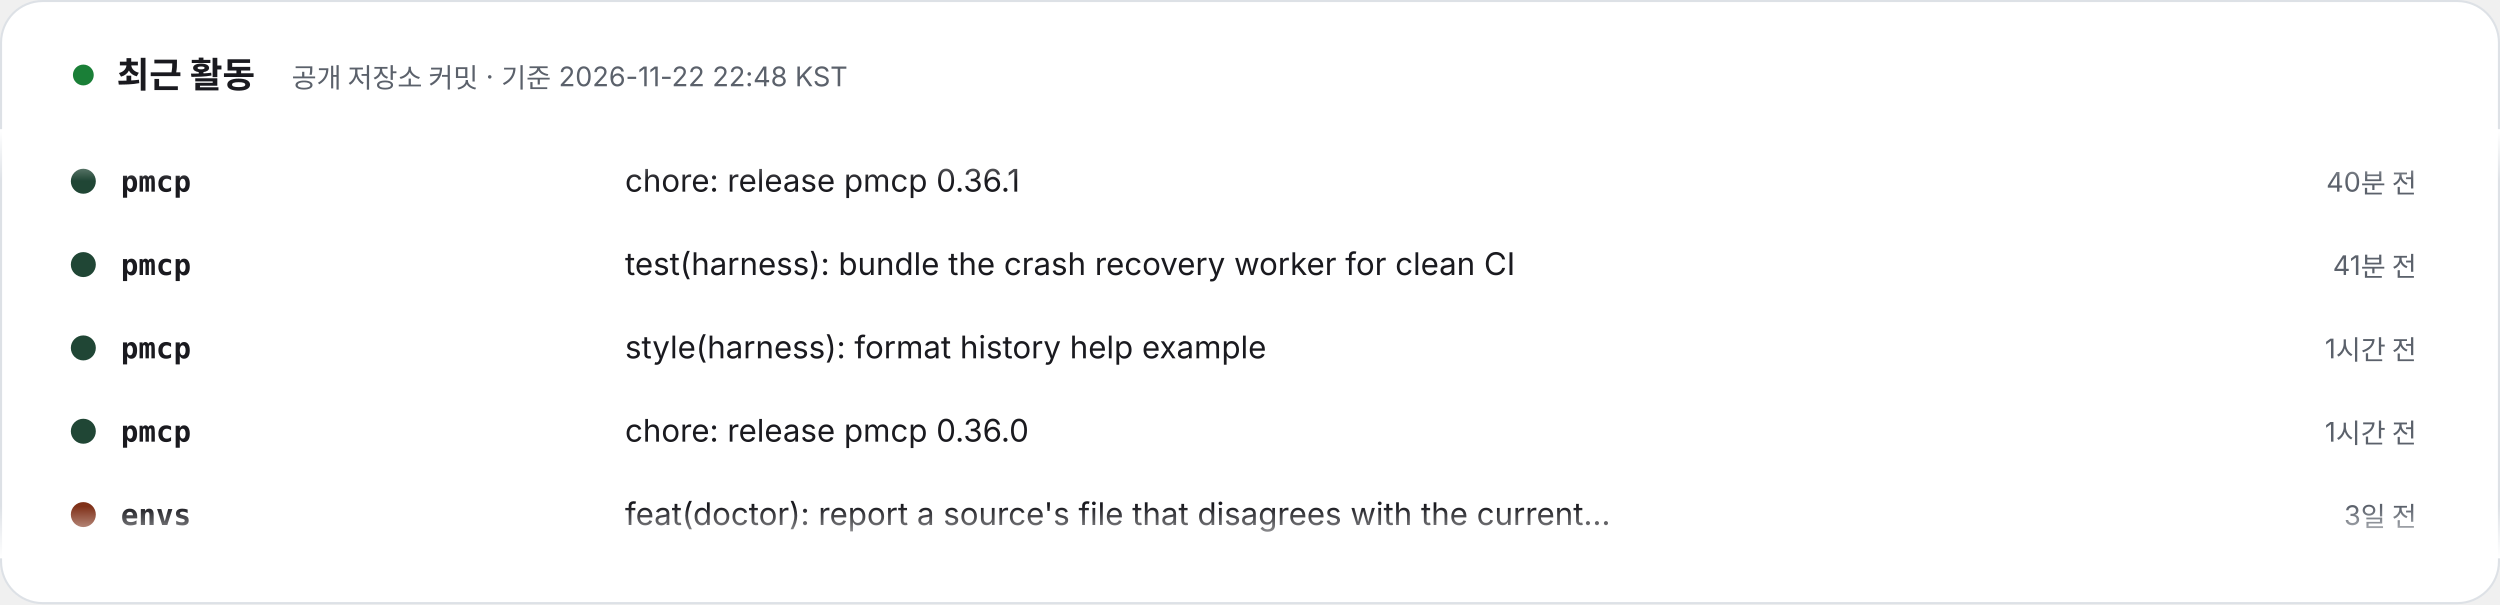
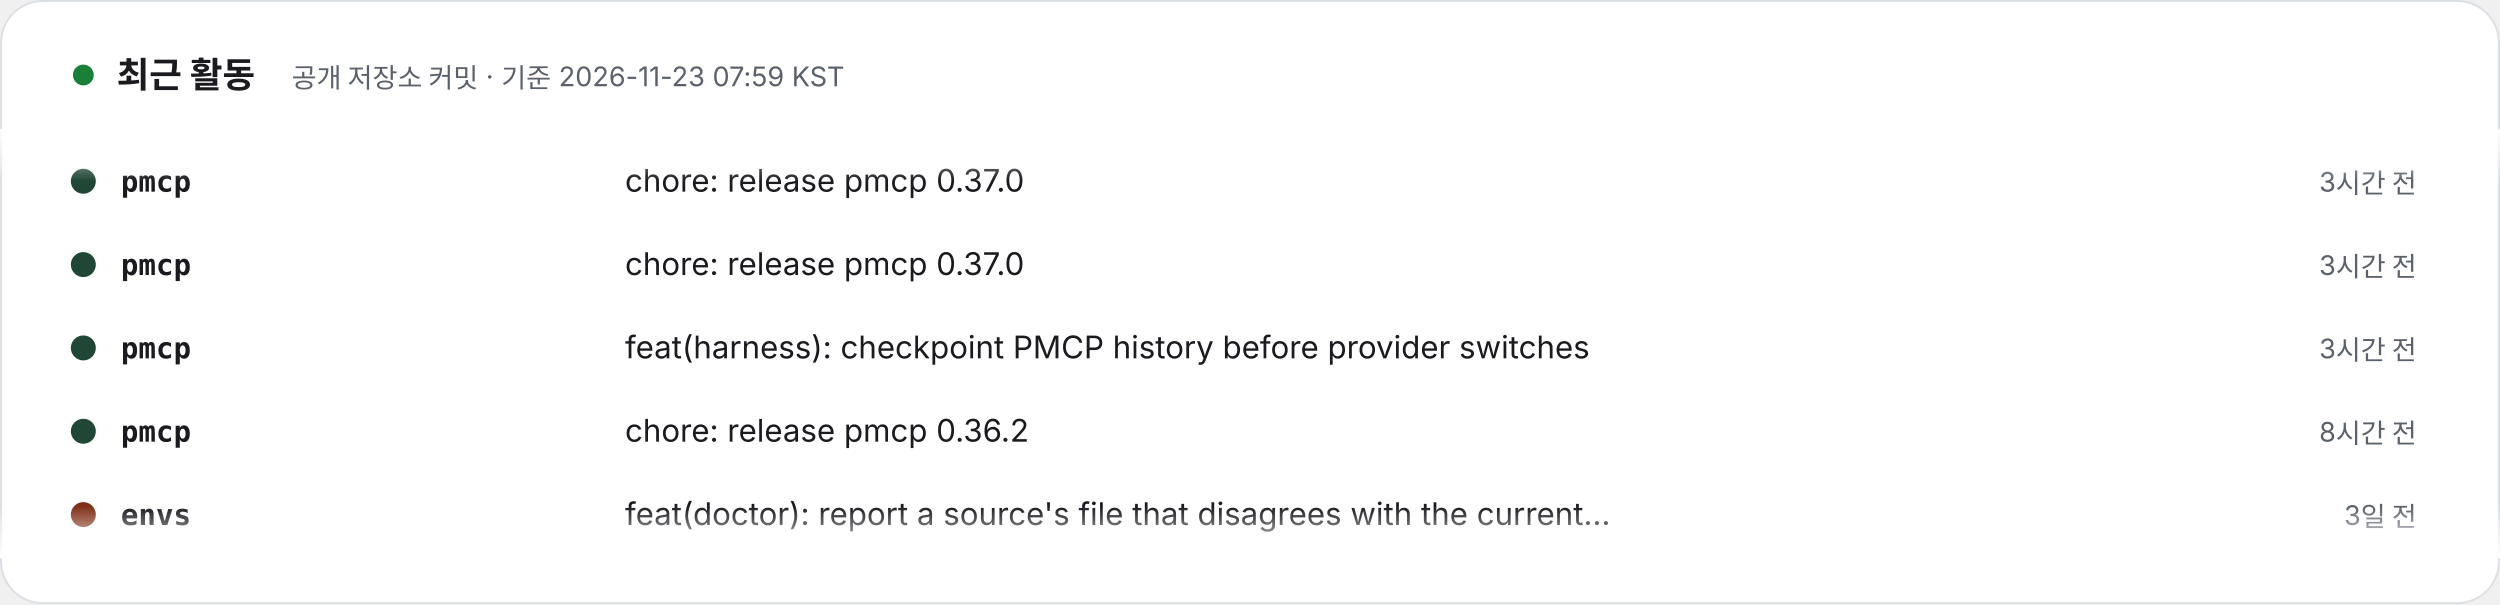
- <svg xmlns="http://www.w3.org/2000/svg" width="1200" height="290" viewBox="0 0 1200 290" role="img" aria-label="최근 활동 – 공개 저장소 커밋 · 기준 2026-11-22 22:48 KST. 1) pmcp: chore: release pmcp 0.36.1 (40분 전). 2) pmcp: test(harness): bundle the crash recovery worker for clean CI (41분 전). 3) pmcp: style(harness): format history help example (1시간 전). 4) pmcp: chore: release pmcp 0.36.0 (1시간 전). 5) envs: feat(doctor): report a source's file that disagrees with the current release (3일 전). 6) envs: chore(release): 0.5.3, doctor reports a source's file that disagrees with the current release (3일 전). 7) specfold: release: 0.10.0 (4일 전). 8) specfold: feat(check): mounted repositories resolve through their workspace; D1 skips version bumps (4일 전).">
+ <svg xmlns="http://www.w3.org/2000/svg" width="1200" height="290" viewBox="0 0 1200 290" role="img" aria-label="최근 활동 – 공개 저장소 커밋 · 기준 2026-11-23 07:59 KST. 1) pmcp: chore: release pmcp 0.37.0 (3시간 전). 2) pmcp: chore: release pmcp 0.37.0 (3시간 전). 3) pmcp: feat(harness): checkpoint PMCP history before provider switches (3시간 전). 4) pmcp: chore: release pmcp 0.36.2 (8시간 전). 5) envs: feat(doctor): report a source's file that disagrees with the current release (3일 전). 6) envs: chore(release): 0.5.3, doctor reports a source's file that disagrees with the current release (3일 전). 7) specfold: release: 0.10.0 (4일 전). 8) specfold: feat(check): mounted repositories resolve through their workspace; D1 skips version bumps (5일 전).">
  <style>text{font-family:Pretendard,'Apple SD Gothic Neo','Noto Sans KR',-apple-system,'Segoe UI',sans-serif} .m{font-family:ui-monospace,SFMono-Regular,Menlo,Consolas,monospace} @media (prefers-reduced-motion: reduce){animateTransform{display:none}}</style>
  <defs>
    <clipPath id="v">
      <rect x="0" y="62" width="1200" height="206" />
    </clipPath>
    <linearGradient id="fd" x1="0" y1="0" x2="0" y2="1">
      <stop offset="0" stop-color="#FFFFFF" />
      <stop offset=".12" stop-color="#FFFFFF" stop-opacity="0" />
      <stop offset=".88" stop-color="#FFFFFF" stop-opacity="0" />
      <stop offset="1" stop-color="#FFFFFF" />
    </linearGradient>
  </defs>
  <rect x=".5" y=".5" width="1199" height="289" rx="20" fill="#FFFFFF" stroke="#DDE1E6" />
  <circle cx="40" cy="36" r="5" fill="#1a7f37">
    <animate attributeName="opacity" values="1;.3;1" dur="2s" repeatCount="indefinite" />
  </circle>
  <text x="56" y="42" font-size="17" font-weight="800" fill="#1A1A1F">최근 활동</text>
-   <text x="140" y="42" font-size="13" fill="#5B616B">공개 저장소 커밋 · 기준 2026-11-22 22:48 KST</text>
+   <text x="140" y="42" font-size="13" fill="#5B616B">공개 저장소 커밋 · 기준 2026-11-23 07:59 KST</text>
  <g clip-path="url(#v)">
    <g transform="translate(0 92)">
      <g>
        <animateTransform attributeName="transform" type="translate" from="0 0" to="0 -320" dur="24s" repeatCount="indefinite" />
        <g transform="translate(0 0)">
          <circle cx="40" cy="-5" r="6" fill="#204635" />
          <text x="58" y="0" class="m" font-size="14" fill="#1A1A1F" font-weight="700">pmcp</text>
-           <text x="300" y="0" font-size="15" fill="#1A1A1F">chore: release pmcp 0.36.1</text>
-           <text x="1160" y="0" text-anchor="end" font-size="13" fill="#5B616B">40분 전</text>
+           <text x="300" y="0" font-size="15" fill="#1A1A1F">chore: release pmcp 0.37.0</text>
+           <text x="1160" y="0" text-anchor="end" font-size="13" fill="#5B616B">3시간 전</text>
        </g>
        <g transform="translate(0 40)">
          <circle cx="40" cy="-5" r="6" fill="#204635" />
          <text x="58" y="0" class="m" font-size="14" fill="#1A1A1F" font-weight="700">pmcp</text>
-           <text x="300" y="0" font-size="15" fill="#1A1A1F">test(harness): bundle the crash recovery worker for clean CI</text>
-           <text x="1160" y="0" text-anchor="end" font-size="13" fill="#5B616B">41분 전</text>
+           <text x="300" y="0" font-size="15" fill="#1A1A1F">chore: release pmcp 0.37.0</text>
+           <text x="1160" y="0" text-anchor="end" font-size="13" fill="#5B616B">3시간 전</text>
        </g>
        <g transform="translate(0 80)">
          <circle cx="40" cy="-5" r="6" fill="#204635" />
          <text x="58" y="0" class="m" font-size="14" fill="#1A1A1F" font-weight="700">pmcp</text>
-           <text x="300" y="0" font-size="15" fill="#1A1A1F">style(harness): format history help example</text>
-           <text x="1160" y="0" text-anchor="end" font-size="13" fill="#5B616B">1시간 전</text>
+           <text x="300" y="0" font-size="15" fill="#1A1A1F">feat(harness): checkpoint PMCP history before provider switches</text>
+           <text x="1160" y="0" text-anchor="end" font-size="13" fill="#5B616B">3시간 전</text>
        </g>
        <g transform="translate(0 120)">
          <circle cx="40" cy="-5" r="6" fill="#204635" />
          <text x="58" y="0" class="m" font-size="14" fill="#1A1A1F" font-weight="700">pmcp</text>
-           <text x="300" y="0" font-size="15" fill="#1A1A1F">chore: release pmcp 0.36.0</text>
-           <text x="1160" y="0" text-anchor="end" font-size="13" fill="#5B616B">1시간 전</text>
+           <text x="300" y="0" font-size="15" fill="#1A1A1F">chore: release pmcp 0.36.2</text>
+           <text x="1160" y="0" text-anchor="end" font-size="13" fill="#5B616B">8시간 전</text>
        </g>
        <g transform="translate(0 160)">
          <circle cx="40" cy="-5" r="6" fill="#803119" />
          <text x="58" y="0" class="m" font-size="14" fill="#1A1A1F" font-weight="700">envs</text>
          <text x="300" y="0" font-size="15" fill="#1A1A1F">feat(doctor): report a source's file that disagrees with the current…</text>
          <text x="1160" y="0" text-anchor="end" font-size="13" fill="#5B616B">3일 전</text>
        </g>
        <g transform="translate(0 200)">
          <circle cx="40" cy="-5" r="6" fill="#803119" />
          <text x="58" y="0" class="m" font-size="14" fill="#1A1A1F" font-weight="700">envs</text>
          <text x="300" y="0" font-size="15" fill="#1A1A1F">chore(release): 0.5.3, doctor reports a source's file that disagrees…</text>
          <text x="1160" y="0" text-anchor="end" font-size="13" fill="#5B616B">3일 전</text>
        </g>
        <g transform="translate(0 240)">
          <circle cx="40" cy="-5" r="6" fill="#d94925" />
          <text x="58" y="0" class="m" font-size="14" fill="#1A1A1F" font-weight="700">specfold</text>
          <text x="300" y="0" font-size="15" fill="#1A1A1F">release: 0.10.0</text>
          <text x="1160" y="0" text-anchor="end" font-size="13" fill="#5B616B">4일 전</text>
        </g>
        <g transform="translate(0 280)">
          <circle cx="40" cy="-5" r="6" fill="#d94925" />
          <text x="58" y="0" class="m" font-size="14" fill="#1A1A1F" font-weight="700">specfold</text>
          <text x="300" y="0" font-size="15" fill="#1A1A1F">feat(check): mounted repositories resolve through their workspace; D…</text>
-           <text x="1160" y="0" text-anchor="end" font-size="13" fill="#5B616B">4일 전</text>
+           <text x="1160" y="0" text-anchor="end" font-size="13" fill="#5B616B">5일 전</text>
        </g>
        <g transform="translate(0 320)">
          <circle cx="40" cy="-5" r="6" fill="#204635" />
          <text x="58" y="0" class="m" font-size="14" fill="#1A1A1F" font-weight="700">pmcp</text>
-           <text x="300" y="0" font-size="15" fill="#1A1A1F">chore: release pmcp 0.36.1</text>
-           <text x="1160" y="0" text-anchor="end" font-size="13" fill="#5B616B">40분 전</text>
+           <text x="300" y="0" font-size="15" fill="#1A1A1F">chore: release pmcp 0.37.0</text>
+           <text x="1160" y="0" text-anchor="end" font-size="13" fill="#5B616B">3시간 전</text>
        </g>
        <g transform="translate(0 360)">
          <circle cx="40" cy="-5" r="6" fill="#204635" />
          <text x="58" y="0" class="m" font-size="14" fill="#1A1A1F" font-weight="700">pmcp</text>
-           <text x="300" y="0" font-size="15" fill="#1A1A1F">test(harness): bundle the crash recovery worker for clean CI</text>
-           <text x="1160" y="0" text-anchor="end" font-size="13" fill="#5B616B">41분 전</text>
+           <text x="300" y="0" font-size="15" fill="#1A1A1F">chore: release pmcp 0.37.0</text>
+           <text x="1160" y="0" text-anchor="end" font-size="13" fill="#5B616B">3시간 전</text>
        </g>
        <g transform="translate(0 400)">
          <circle cx="40" cy="-5" r="6" fill="#204635" />
          <text x="58" y="0" class="m" font-size="14" fill="#1A1A1F" font-weight="700">pmcp</text>
-           <text x="300" y="0" font-size="15" fill="#1A1A1F">style(harness): format history help example</text>
-           <text x="1160" y="0" text-anchor="end" font-size="13" fill="#5B616B">1시간 전</text>
+           <text x="300" y="0" font-size="15" fill="#1A1A1F">feat(harness): checkpoint PMCP history before provider switches</text>
+           <text x="1160" y="0" text-anchor="end" font-size="13" fill="#5B616B">3시간 전</text>
        </g>
        <g transform="translate(0 440)">
          <circle cx="40" cy="-5" r="6" fill="#204635" />
          <text x="58" y="0" class="m" font-size="14" fill="#1A1A1F" font-weight="700">pmcp</text>
-           <text x="300" y="0" font-size="15" fill="#1A1A1F">chore: release pmcp 0.36.0</text>
-           <text x="1160" y="0" text-anchor="end" font-size="13" fill="#5B616B">1시간 전</text>
+           <text x="300" y="0" font-size="15" fill="#1A1A1F">chore: release pmcp 0.36.2</text>
+           <text x="1160" y="0" text-anchor="end" font-size="13" fill="#5B616B">8시간 전</text>
        </g>
        <g transform="translate(0 480)">
          <circle cx="40" cy="-5" r="6" fill="#803119" />
          <text x="58" y="0" class="m" font-size="14" fill="#1A1A1F" font-weight="700">envs</text>
          <text x="300" y="0" font-size="15" fill="#1A1A1F">feat(doctor): report a source's file that disagrees with the current…</text>
          <text x="1160" y="0" text-anchor="end" font-size="13" fill="#5B616B">3일 전</text>
        </g>
      </g>
    </g>
  </g>
  <rect x="0" y="62" width="1200" height="206" fill="url(#fd)" />
</svg>
